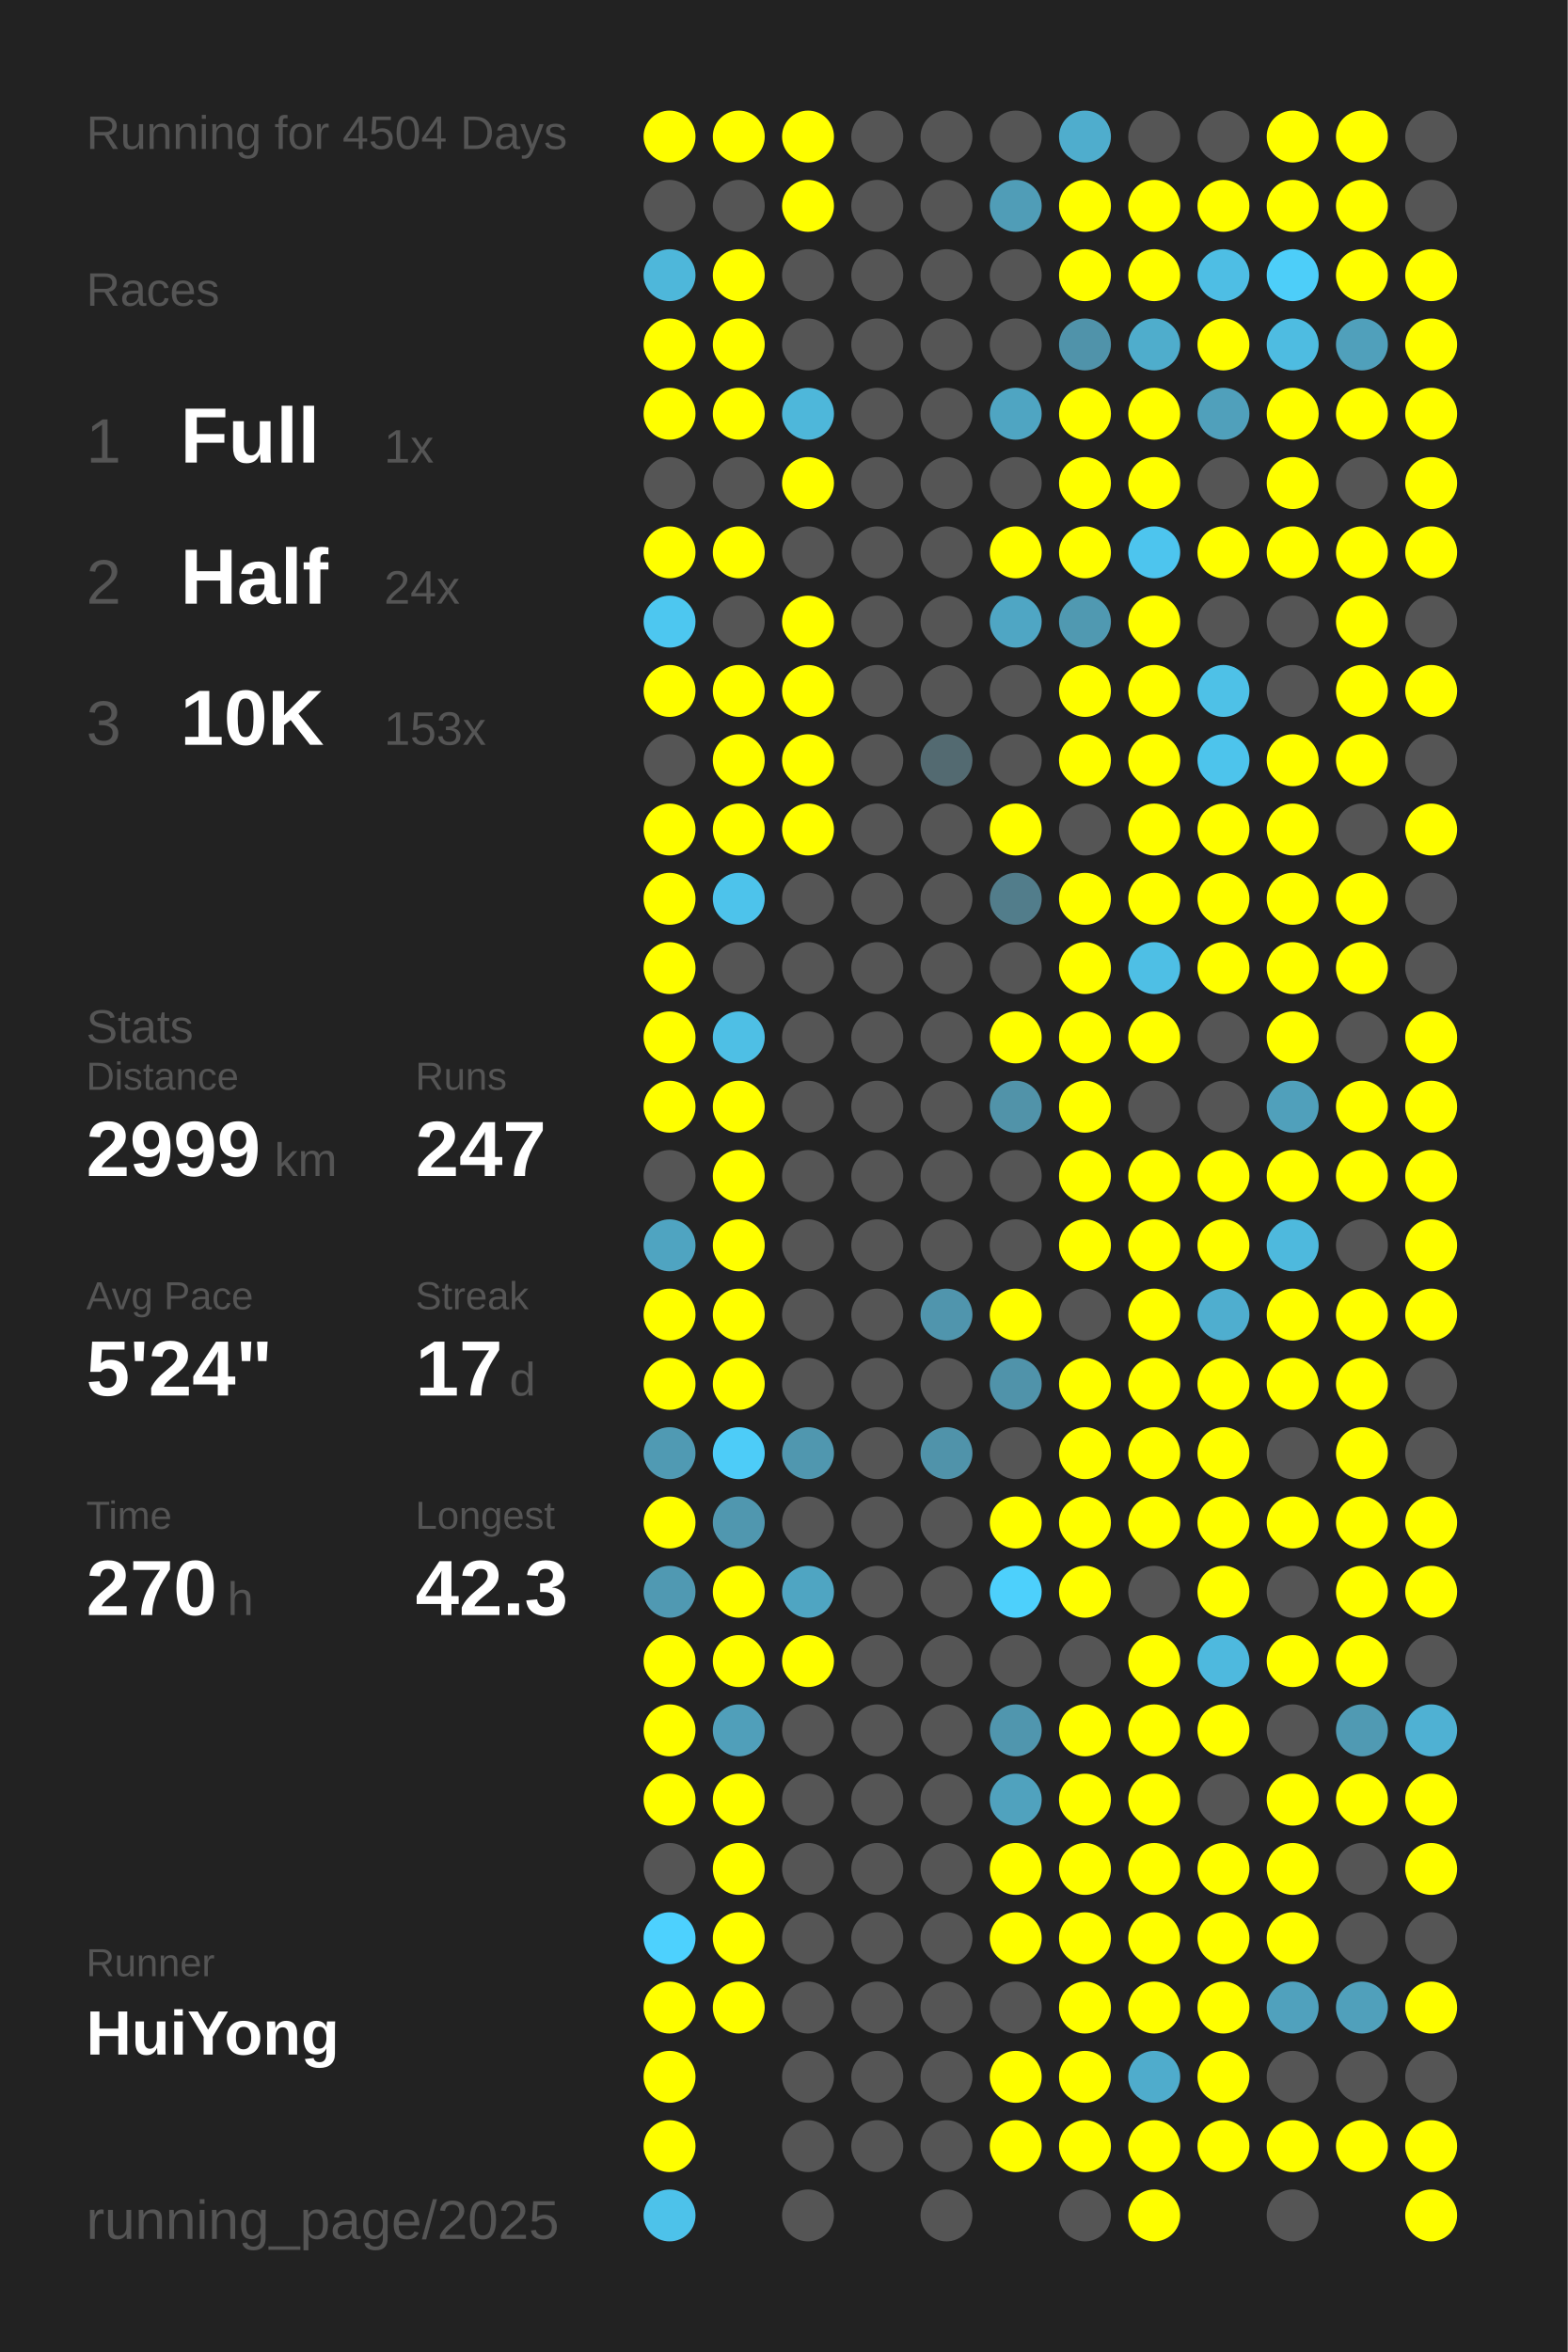
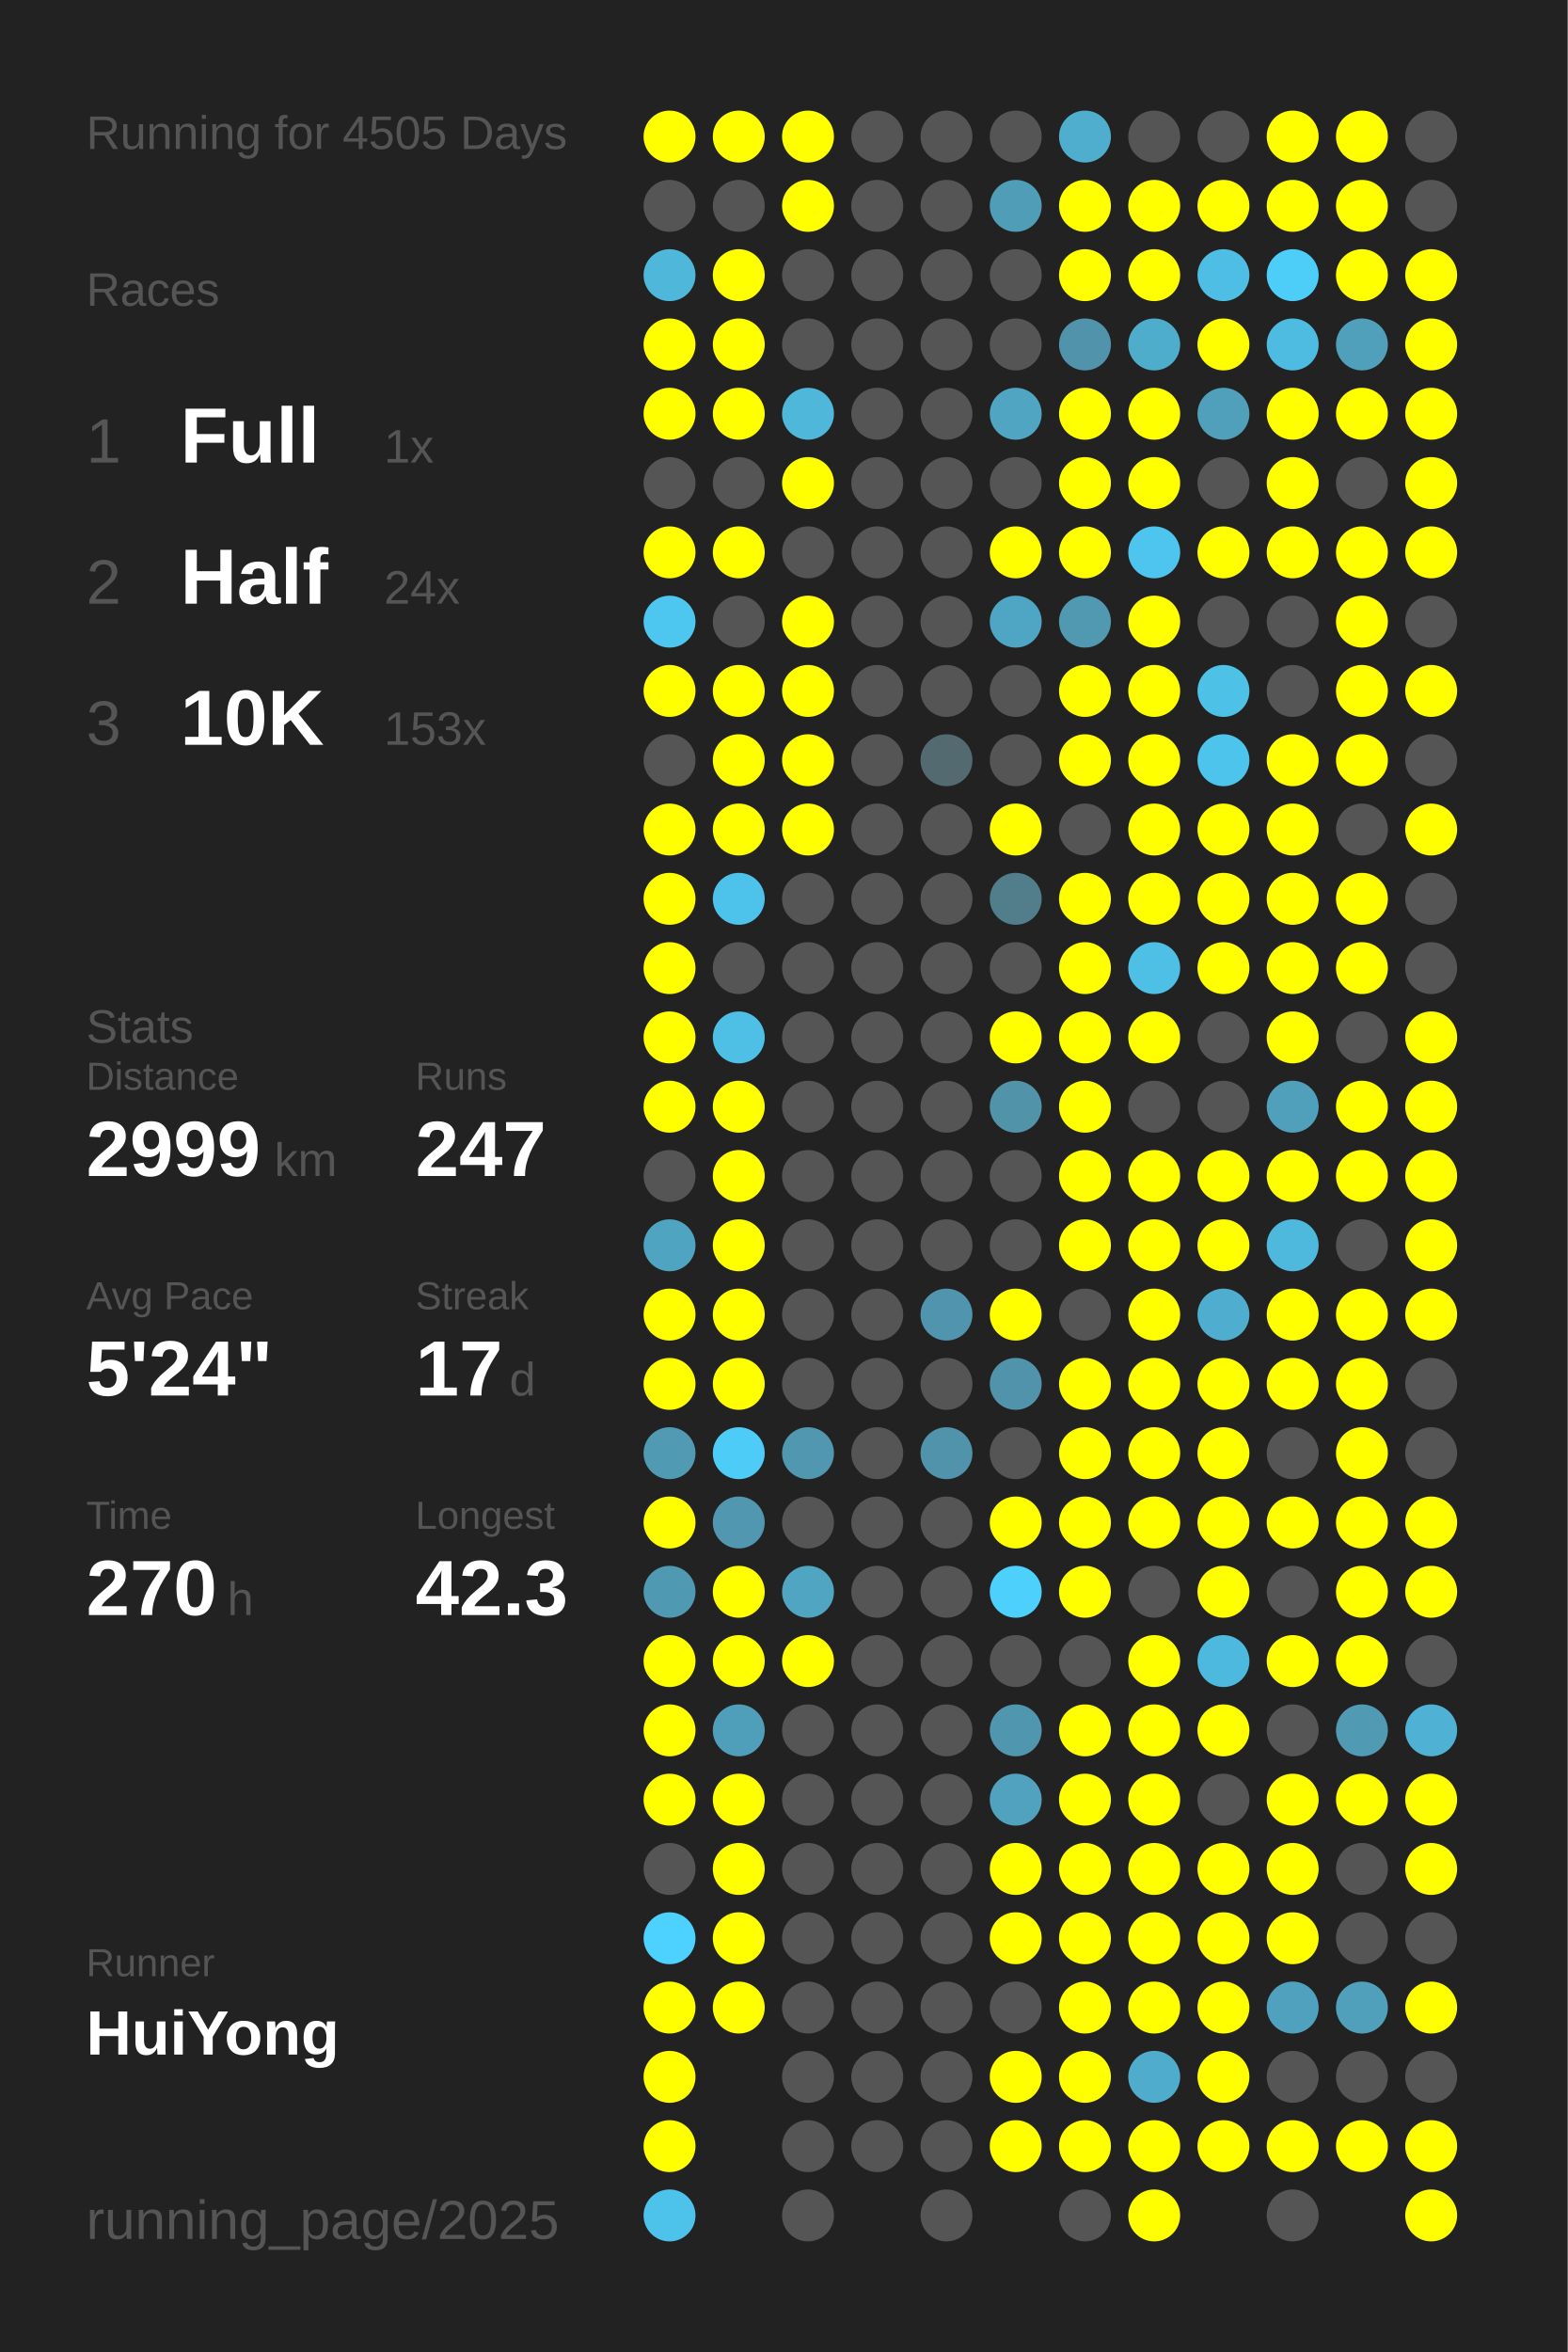
<svg xmlns="http://www.w3.org/2000/svg" baseProfile="full" height="300mm" version="1.1" viewBox="0,0,200,300" width="200mm">
  <defs />
  <rect fill="#222222" height="300" width="200" x="0" y="0" />
-   <text fill="#555555" style="font-size:6px; font-family:Arial;" x="11" y="19">Running for 4504 Days</text>
+   <text fill="#555555" style="font-size:6px; font-family:Arial;" x="11" y="19">Running for 4505 Days</text>
  <text fill="#555555" style="font-size:6px; font-family:Arial;" x="11" y="39">Races</text>
  <text fill="#555555" style="font-size:8px; font-family:Arial;" x="11" y="59">1</text>
  <text fill="#FFFFFF" style="font-size:10px; font-family:Arial; font-weight:bold;" x="23" y="59">Full</text>
  <text fill="#555555" style="font-size:6px; font-family:Arial;" x="49" y="59">1x</text>
  <text fill="#555555" style="font-size:8px; font-family:Arial;" x="11" y="77">2</text>
  <text fill="#FFFFFF" style="font-size:10px; font-family:Arial; font-weight:bold;" x="23" y="77">Half</text>
  <text fill="#555555" style="font-size:6px; font-family:Arial;" x="49" y="77">24x</text>
  <text fill="#555555" style="font-size:8px; font-family:Arial;" x="11" y="95">3</text>
  <text fill="#FFFFFF" style="font-size:10px; font-family:Arial; font-weight:bold;" x="23" y="95">10K</text>
  <text fill="#555555" style="font-size:6px; font-family:Arial;" x="49" y="95">153x</text>
  <text fill="#555555" style="font-size:6px; font-family:Arial;" x="11" y="133">Stats</text>
  <text fill="#555555" style="font-size:5px; font-family:Arial;" x="11" y="139">Distance</text>
  <text fill="#FFFFFF" style="font-size:10px; font-family:Arial; font-weight:bold;" x="11" y="150">2999</text>
  <text fill="#555555" style="font-size:6px; font-family:Arial;" x="35" y="150">km</text>
  <text fill="#555555" style="font-size:5px; font-family:Arial;" x="53" y="139">Runs</text>
  <text fill="#FFFFFF" style="font-size:10px; font-family:Arial; font-weight:bold;" x="53" y="150">247</text>
  <text fill="#555555" style="font-size:5px; font-family:Arial;" x="11" y="167">Avg Pace</text>
  <text fill="#FFFFFF" style="font-size:10px; font-family:Arial; font-weight:bold;" x="11" y="178">5'24"</text>
  <text fill="#555555" style="font-size:5px; font-family:Arial;" x="53" y="167">Streak</text>
  <text fill="#FFFFFF" style="font-size:10px; font-family:Arial; font-weight:bold;" x="53" y="178">17</text>
  <text fill="#555555" style="font-size:6px; font-family:Arial;" x="65" y="178">d</text>
  <text fill="#555555" style="font-size:5px; font-family:Arial;" x="11" y="195">Time</text>
  <text fill="#FFFFFF" style="font-size:10px; font-family:Arial; font-weight:bold;" x="11" y="206">270</text>
  <text fill="#555555" style="font-size:6px; font-family:Arial;" x="29" y="206">h</text>
  <text fill="#555555" style="font-size:5px; font-family:Arial;" x="53" y="195">Longest</text>
  <text fill="#FFFFFF" style="font-size:10px; font-family:Arial; font-weight:bold;" x="53" y="206">42.3</text>
  <text fill="#555555" style="font-size:5px; font-family:Arial;" x="11" y="252.065">Runner</text>
  <text fill="#FFFFFF" style="font-size:8px; font-family:Arial; font-weight:bold;" x="11" y="262.065">HuiYong</text>
  <text fill="#555555" style="font-size:7px; font-family:Arial;" x="11" y="285.581">running_page/2025</text>
  <circle cx="85.417" cy="17.419" fill="#FFFF00" r="3.312" />
  <circle cx="85.417" cy="26.258" fill="#555555" r="3.312" />
  <circle cx="85.417" cy="35.097" fill="#4eb7da" r="3.312" />
  <circle cx="85.417" cy="43.935" fill="#FFFF00" r="3.312" />
  <circle cx="85.417" cy="52.774" fill="#FFFF00" r="3.312" />
  <circle cx="85.417" cy="61.613" fill="#555555" r="3.312" />
  <circle cx="85.417" cy="70.452" fill="#FFFF00" r="3.312" />
  <circle cx="85.417" cy="79.29" fill="#4dc7f0" r="3.312" />
  <circle cx="85.417" cy="88.129" fill="#FFFF00" r="3.312" />
  <circle cx="85.417" cy="96.968" fill="#555555" r="3.312" />
  <circle cx="85.417" cy="105.806" fill="#FFFF00" r="3.312" />
  <circle cx="85.417" cy="114.645" fill="#FFFF00" r="3.312" />
  <circle cx="85.417" cy="123.484" fill="#FFFF00" r="3.312" />
  <circle cx="85.417" cy="132.323" fill="#FFFF00" r="3.312" />
  <circle cx="85.417" cy="141.161" fill="#FFFF00" r="3.312" />
  <circle cx="85.417" cy="150" fill="#555555" r="3.312" />
  <circle cx="85.417" cy="158.839" fill="#4fa4c1" r="3.312" />
  <circle cx="85.417" cy="167.677" fill="#FFFF00" r="3.312" />
  <circle cx="85.417" cy="176.516" fill="#FFFF00" r="3.312" />
  <circle cx="85.417" cy="185.355" fill="#509ab3" r="3.312" />
  <circle cx="85.417" cy="194.194" fill="#FFFF00" r="3.312" />
  <circle cx="85.417" cy="203.032" fill="#5099b2" r="3.312" />
  <circle cx="85.417" cy="211.871" fill="#FFFF00" r="3.312" />
  <circle cx="85.417" cy="220.71" fill="#FFFF00" r="3.312" />
  <circle cx="85.417" cy="229.548" fill="#FFFF00" r="3.312" />
  <circle cx="85.417" cy="238.387" fill="#555555" r="3.312" />
  <circle cx="85.417" cy="247.226" fill="#4dd1fe" r="3.312" />
  <circle cx="85.417" cy="256.065" fill="#FFFF00" r="3.312" />
  <circle cx="85.417" cy="264.903" fill="#FFFF00" r="3.312" />
  <circle cx="85.417" cy="273.742" fill="#FFFF00" r="3.312" />
  <circle cx="85.417" cy="282.581" fill="#4dc2ea" r="3.312" />
  <circle cx="94.25" cy="17.419" fill="#FFFF00" r="3.312" />
  <circle cx="94.25" cy="26.258" fill="#555555" r="3.312" />
  <circle cx="94.25" cy="35.097" fill="#FFFF00" r="3.312" />
  <circle cx="94.25" cy="43.935" fill="#FFFF00" r="3.312" />
  <circle cx="94.25" cy="52.774" fill="#FFFF00" r="3.312" />
  <circle cx="94.25" cy="61.613" fill="#555555" r="3.312" />
  <circle cx="94.25" cy="70.452" fill="#FFFF00" r="3.312" />
  <circle cx="94.25" cy="79.29" fill="#555555" r="3.312" />
  <circle cx="94.25" cy="88.129" fill="#FFFF00" r="3.312" />
  <circle cx="94.25" cy="96.968" fill="#FFFF00" r="3.312" />
  <circle cx="94.25" cy="105.806" fill="#FFFF00" r="3.312" />
  <circle cx="94.25" cy="114.645" fill="#4dc3eb" r="3.312" />
  <circle cx="94.25" cy="123.484" fill="#555555" r="3.312" />
  <circle cx="94.25" cy="132.323" fill="#4ebfe5" r="3.312" />
  <circle cx="94.25" cy="141.161" fill="#FFFF00" r="3.312" />
  <circle cx="94.25" cy="150" fill="#FFFF00" r="3.312" />
  <circle cx="94.25" cy="158.839" fill="#FFFF00" r="3.312" />
  <circle cx="94.25" cy="167.677" fill="#FFFF00" r="3.312" />
  <circle cx="94.25" cy="176.516" fill="#FFFF00" r="3.312" />
  <circle cx="94.25" cy="185.355" fill="#4dccf8" r="3.312" />
  <circle cx="94.25" cy="194.194" fill="#5097af" r="3.312" />
  <circle cx="94.25" cy="203.032" fill="#FFFF00" r="3.312" />
  <circle cx="94.25" cy="211.871" fill="#FFFF00" r="3.312" />
  <circle cx="94.25" cy="220.71" fill="#509fba" r="3.312" />
  <circle cx="94.25" cy="229.548" fill="#FFFF00" r="3.312" />
  <circle cx="94.25" cy="238.387" fill="#FFFF00" r="3.312" />
  <circle cx="94.25" cy="247.226" fill="#FFFF00" r="3.312" />
  <circle cx="94.25" cy="256.065" fill="#FFFF00" r="3.312" />
  <circle cx="103.083" cy="17.419" fill="#FFFF00" r="3.312" />
  <circle cx="103.083" cy="26.258" fill="#FFFF00" r="3.312" />
  <circle cx="103.083" cy="35.097" fill="#555555" r="3.312" />
  <circle cx="103.083" cy="43.935" fill="#555555" r="3.312" />
  <circle cx="103.083" cy="52.774" fill="#4eb7da" r="3.312" />
  <circle cx="103.083" cy="61.613" fill="#FFFF00" r="3.312" />
  <circle cx="103.083" cy="70.452" fill="#555555" r="3.312" />
  <circle cx="103.083" cy="79.29" fill="#FFFF00" r="3.312" />
  <circle cx="103.083" cy="88.129" fill="#FFFF00" r="3.312" />
  <circle cx="103.083" cy="96.968" fill="#FFFF00" r="3.312" />
  <circle cx="103.083" cy="105.806" fill="#FFFF00" r="3.312" />
  <circle cx="103.083" cy="114.645" fill="#555555" r="3.312" />
  <circle cx="103.083" cy="123.484" fill="#555555" r="3.312" />
  <circle cx="103.083" cy="132.323" fill="#555555" r="3.312" />
  <circle cx="103.083" cy="141.161" fill="#555555" r="3.312" />
  <circle cx="103.083" cy="150" fill="#555555" r="3.312" />
  <circle cx="103.083" cy="158.839" fill="#555555" r="3.312" />
  <circle cx="103.083" cy="167.677" fill="#555555" r="3.312" />
  <circle cx="103.083" cy="176.516" fill="#555555" r="3.312" />
  <circle cx="103.083" cy="185.355" fill="#5097af" r="3.312" />
  <circle cx="103.083" cy="194.194" fill="#555555" r="3.312" />
  <circle cx="103.083" cy="203.032" fill="#4fa5c2" r="3.312" />
  <circle cx="103.083" cy="211.871" fill="#FFFF00" r="3.312" />
  <circle cx="103.083" cy="220.71" fill="#555555" r="3.312" />
  <circle cx="103.083" cy="229.548" fill="#555555" r="3.312" />
  <circle cx="103.083" cy="238.387" fill="#555555" r="3.312" />
  <circle cx="103.083" cy="247.226" fill="#555555" r="3.312" />
  <circle cx="103.083" cy="256.065" fill="#555555" r="3.312" />
  <circle cx="103.083" cy="264.903" fill="#555555" r="3.312" />
  <circle cx="103.083" cy="273.742" fill="#555555" r="3.312" />
  <circle cx="103.083" cy="282.581" fill="#555555" r="3.312" />
  <circle cx="111.917" cy="17.419" fill="#555555" r="3.312" />
  <circle cx="111.917" cy="26.258" fill="#555555" r="3.312" />
  <circle cx="111.917" cy="35.097" fill="#555555" r="3.312" />
  <circle cx="111.917" cy="43.935" fill="#555555" r="3.312" />
  <circle cx="111.917" cy="52.774" fill="#555555" r="3.312" />
  <circle cx="111.917" cy="61.613" fill="#555555" r="3.312" />
  <circle cx="111.917" cy="70.452" fill="#555555" r="3.312" />
  <circle cx="111.917" cy="79.29" fill="#555555" r="3.312" />
  <circle cx="111.917" cy="88.129" fill="#555555" r="3.312" />
  <circle cx="111.917" cy="96.968" fill="#555555" r="3.312" />
  <circle cx="111.917" cy="105.806" fill="#555555" r="3.312" />
  <circle cx="111.917" cy="114.645" fill="#555555" r="3.312" />
  <circle cx="111.917" cy="123.484" fill="#555555" r="3.312" />
  <circle cx="111.917" cy="132.323" fill="#555555" r="3.312" />
  <circle cx="111.917" cy="141.161" fill="#555555" r="3.312" />
  <circle cx="111.917" cy="150" fill="#555555" r="3.312" />
  <circle cx="111.917" cy="158.839" fill="#555555" r="3.312" />
  <circle cx="111.917" cy="167.677" fill="#555555" r="3.312" />
  <circle cx="111.917" cy="176.516" fill="#555555" r="3.312" />
  <circle cx="111.917" cy="185.355" fill="#555555" r="3.312" />
  <circle cx="111.917" cy="194.194" fill="#555555" r="3.312" />
  <circle cx="111.917" cy="203.032" fill="#555555" r="3.312" />
  <circle cx="111.917" cy="211.871" fill="#555555" r="3.312" />
  <circle cx="111.917" cy="220.71" fill="#555555" r="3.312" />
  <circle cx="111.917" cy="229.548" fill="#555555" r="3.312" />
  <circle cx="111.917" cy="238.387" fill="#555555" r="3.312" />
  <circle cx="111.917" cy="247.226" fill="#555555" r="3.312" />
  <circle cx="111.917" cy="256.065" fill="#555555" r="3.312" />
  <circle cx="111.917" cy="264.903" fill="#555555" r="3.312" />
  <circle cx="111.917" cy="273.742" fill="#555555" r="3.312" />
  <circle cx="120.75" cy="17.419" fill="#555555" r="3.312" />
  <circle cx="120.75" cy="26.258" fill="#555555" r="3.312" />
  <circle cx="120.75" cy="35.097" fill="#555555" r="3.312" />
  <circle cx="120.75" cy="43.935" fill="#555555" r="3.312" />
  <circle cx="120.75" cy="52.774" fill="#555555" r="3.312" />
  <circle cx="120.75" cy="61.613" fill="#555555" r="3.312" />
  <circle cx="120.75" cy="70.452" fill="#555555" r="3.312" />
  <circle cx="120.75" cy="79.29" fill="#555555" r="3.312" />
  <circle cx="120.75" cy="88.129" fill="#555555" r="3.312" />
  <circle cx="120.75" cy="96.968" fill="#536a71" r="3.312" />
  <circle cx="120.75" cy="105.806" fill="#555555" r="3.312" />
  <circle cx="120.75" cy="114.645" fill="#555555" r="3.312" />
  <circle cx="120.75" cy="123.484" fill="#555555" r="3.312" />
  <circle cx="120.75" cy="132.323" fill="#555555" r="3.312" />
  <circle cx="120.75" cy="141.161" fill="#555555" r="3.312" />
  <circle cx="120.75" cy="150" fill="#555555" r="3.312" />
  <circle cx="120.75" cy="158.839" fill="#555555" r="3.312" />
  <circle cx="120.75" cy="167.677" fill="#5095ad" r="3.312" />
  <circle cx="120.75" cy="176.516" fill="#555555" r="3.312" />
  <circle cx="120.75" cy="185.355" fill="#5093aa" r="3.312" />
  <circle cx="120.75" cy="194.194" fill="#555555" r="3.312" />
  <circle cx="120.75" cy="203.032" fill="#555555" r="3.312" />
  <circle cx="120.75" cy="211.871" fill="#555555" r="3.312" />
  <circle cx="120.75" cy="220.71" fill="#555555" r="3.312" />
  <circle cx="120.75" cy="229.548" fill="#555555" r="3.312" />
  <circle cx="120.75" cy="238.387" fill="#555555" r="3.312" />
  <circle cx="120.75" cy="247.226" fill="#555555" r="3.312" />
  <circle cx="120.75" cy="256.065" fill="#555555" r="3.312" />
  <circle cx="120.75" cy="264.903" fill="#555555" r="3.312" />
  <circle cx="120.75" cy="273.742" fill="#555555" r="3.312" />
  <circle cx="120.75" cy="282.581" fill="#555555" r="3.312" />
  <circle cx="129.583" cy="17.419" fill="#555555" r="3.312" />
  <circle cx="129.583" cy="26.258" fill="#509db7" r="3.312" />
  <circle cx="129.583" cy="35.097" fill="#555555" r="3.312" />
  <circle cx="129.583" cy="43.935" fill="#555555" r="3.312" />
  <circle cx="129.583" cy="52.774" fill="#4fa5c2" r="3.312" />
  <circle cx="129.583" cy="61.613" fill="#555555" r="3.312" />
  <circle cx="129.583" cy="70.452" fill="#FFFF00" r="3.312" />
  <circle cx="129.583" cy="79.29" fill="#4fa6c4" r="3.312" />
  <circle cx="129.583" cy="88.129" fill="#555555" r="3.312" />
  <circle cx="129.583" cy="96.968" fill="#555555" r="3.312" />
  <circle cx="129.583" cy="105.806" fill="#FFFF00" r="3.312" />
  <circle cx="129.583" cy="114.645" fill="#527d8b" r="3.312" />
  <circle cx="129.583" cy="123.484" fill="#555555" r="3.312" />
  <circle cx="129.583" cy="132.323" fill="#FFFF00" r="3.312" />
  <circle cx="129.583" cy="141.161" fill="#5193a9" r="3.312" />
  <circle cx="129.583" cy="150" fill="#555555" r="3.312" />
  <circle cx="129.583" cy="158.839" fill="#555555" r="3.312" />
  <circle cx="129.583" cy="167.677" fill="#FFFF00" r="3.312" />
  <circle cx="129.583" cy="176.516" fill="#5093aa" r="3.312" />
  <circle cx="129.583" cy="185.355" fill="#555555" r="3.312" />
  <circle cx="129.583" cy="194.194" fill="#FFFF00" r="3.312" />
  <circle cx="129.583" cy="203.032" fill="#4dd0fc" r="3.312" />
  <circle cx="129.583" cy="211.871" fill="#555555" r="3.312" />
  <circle cx="129.583" cy="220.71" fill="#5096ae" r="3.312" />
  <circle cx="129.583" cy="229.548" fill="#50a2be" r="3.312" />
  <circle cx="129.583" cy="238.387" fill="#FFFF00" r="3.312" />
  <circle cx="129.583" cy="247.226" fill="#FFFF00" r="3.312" />
  <circle cx="129.583" cy="256.065" fill="#555555" r="3.312" />
  <circle cx="129.583" cy="264.903" fill="#FFFF00" r="3.312" />
  <circle cx="129.583" cy="273.742" fill="#FFFF00" r="3.312" />
  <circle cx="138.417" cy="17.419" fill="#4fadcd" r="3.312" />
  <circle cx="138.417" cy="26.258" fill="#FFFF00" r="3.312" />
  <circle cx="138.417" cy="35.097" fill="#FFFF00" r="3.312" />
  <circle cx="138.417" cy="43.935" fill="#5093aa" r="3.312" />
  <circle cx="138.417" cy="52.774" fill="#FFFF00" r="3.312" />
  <circle cx="138.417" cy="61.613" fill="#FFFF00" r="3.312" />
  <circle cx="138.417" cy="70.452" fill="#FFFF00" r="3.312" />
  <circle cx="138.417" cy="79.29" fill="#5099b1" r="3.312" />
  <circle cx="138.417" cy="88.129" fill="#FFFF00" r="3.312" />
  <circle cx="138.417" cy="96.968" fill="#FFFF00" r="3.312" />
  <circle cx="138.417" cy="105.806" fill="#555555" r="3.312" />
  <circle cx="138.417" cy="114.645" fill="#FFFF00" r="3.312" />
  <circle cx="138.417" cy="123.484" fill="#FFFF00" r="3.312" />
  <circle cx="138.417" cy="132.323" fill="#FFFF00" r="3.312" />
  <circle cx="138.417" cy="141.161" fill="#FFFF00" r="3.312" />
  <circle cx="138.417" cy="150" fill="#FFFF00" r="3.312" />
  <circle cx="138.417" cy="158.839" fill="#FFFF00" r="3.312" />
  <circle cx="138.417" cy="167.677" fill="#555555" r="3.312" />
  <circle cx="138.417" cy="176.516" fill="#FFFF00" r="3.312" />
  <circle cx="138.417" cy="185.355" fill="#FFFF00" r="3.312" />
  <circle cx="138.417" cy="194.194" fill="#FFFF00" r="3.312" />
  <circle cx="138.417" cy="203.032" fill="#FFFF00" r="3.312" />
  <circle cx="138.417" cy="211.871" fill="#555555" r="3.312" />
  <circle cx="138.417" cy="220.71" fill="#FFFF00" r="3.312" />
  <circle cx="138.417" cy="229.548" fill="#FFFF00" r="3.312" />
  <circle cx="138.417" cy="238.387" fill="#FFFF00" r="3.312" />
  <circle cx="138.417" cy="247.226" fill="#FFFF00" r="3.312" />
  <circle cx="138.417" cy="256.065" fill="#FFFF00" r="3.312" />
  <circle cx="138.417" cy="264.903" fill="#FFFF00" r="3.312" />
  <circle cx="138.417" cy="273.742" fill="#FFFF00" r="3.312" />
  <circle cx="138.417" cy="282.581" fill="#555555" r="3.312" />
  <circle cx="147.25" cy="17.419" fill="#555555" r="3.312" />
  <circle cx="147.25" cy="26.258" fill="#FFFF00" r="3.312" />
  <circle cx="147.25" cy="35.097" fill="#FFFF00" r="3.312" />
  <circle cx="147.25" cy="43.935" fill="#4fadcc" r="3.312" />
  <circle cx="147.25" cy="52.774" fill="#FFFF00" r="3.312" />
  <circle cx="147.25" cy="61.613" fill="#FFFF00" r="3.312" />
  <circle cx="147.25" cy="70.452" fill="#4dc5ee" r="3.312" />
  <circle cx="147.25" cy="79.29" fill="#FFFF00" r="3.312" />
  <circle cx="147.25" cy="88.129" fill="#FFFF00" r="3.312" />
  <circle cx="147.25" cy="96.968" fill="#FFFF00" r="3.312" />
  <circle cx="147.25" cy="105.806" fill="#FFFF00" r="3.312" />
  <circle cx="147.25" cy="114.645" fill="#FFFF00" r="3.312" />
  <circle cx="147.25" cy="123.484" fill="#4ebfe5" r="3.312" />
  <circle cx="147.25" cy="132.323" fill="#FFFF00" r="3.312" />
  <circle cx="147.25" cy="141.161" fill="#555555" r="3.312" />
  <circle cx="147.25" cy="150" fill="#FFFF00" r="3.312" />
  <circle cx="147.25" cy="158.839" fill="#FFFF00" r="3.312" />
  <circle cx="147.25" cy="167.677" fill="#FFFF00" r="3.312" />
  <circle cx="147.25" cy="176.516" fill="#FFFF00" r="3.312" />
  <circle cx="147.25" cy="185.355" fill="#FFFF00" r="3.312" />
  <circle cx="147.25" cy="194.194" fill="#FFFF00" r="3.312" />
  <circle cx="147.25" cy="203.032" fill="#555555" r="3.312" />
  <circle cx="147.25" cy="211.871" fill="#FFFF00" r="3.312" />
  <circle cx="147.25" cy="220.71" fill="#FFFF00" r="3.312" />
  <circle cx="147.25" cy="229.548" fill="#FFFF00" r="3.312" />
  <circle cx="147.25" cy="238.387" fill="#FFFF00" r="3.312" />
  <circle cx="147.25" cy="247.226" fill="#FFFF00" r="3.312" />
  <circle cx="147.25" cy="256.065" fill="#FFFF00" r="3.312" />
  <circle cx="147.25" cy="264.903" fill="#4faccc" r="3.312" />
  <circle cx="147.25" cy="273.742" fill="#FFFF00" r="3.312" />
  <circle cx="147.25" cy="282.581" fill="#FFFF00" r="3.312" />
  <circle cx="156.083" cy="17.419" fill="#555555" r="3.312" />
  <circle cx="156.083" cy="26.258" fill="#FFFF00" r="3.312" />
  <circle cx="156.083" cy="35.097" fill="#4ebee4" r="3.312" />
  <circle cx="156.083" cy="43.935" fill="#FFFF00" r="3.312" />
  <circle cx="156.083" cy="52.774" fill="#50a0bb" r="3.312" />
  <circle cx="156.083" cy="61.613" fill="#555555" r="3.312" />
  <circle cx="156.083" cy="70.452" fill="#FFFF00" r="3.312" />
  <circle cx="156.083" cy="79.29" fill="#555555" r="3.312" />
  <circle cx="156.083" cy="88.129" fill="#4ec1e7" r="3.312" />
  <circle cx="156.083" cy="96.968" fill="#4dc4ec" r="3.312" />
  <circle cx="156.083" cy="105.806" fill="#FFFF00" r="3.312" />
  <circle cx="156.083" cy="114.645" fill="#FFFF00" r="3.312" />
  <circle cx="156.083" cy="123.484" fill="#FFFF00" r="3.312" />
  <circle cx="156.083" cy="132.323" fill="#555555" r="3.312" />
  <circle cx="156.083" cy="141.161" fill="#555555" r="3.312" />
  <circle cx="156.083" cy="150" fill="#FFFF00" r="3.312" />
  <circle cx="156.083" cy="158.839" fill="#FFFF00" r="3.312" />
  <circle cx="156.083" cy="167.677" fill="#4faecf" r="3.312" />
  <circle cx="156.083" cy="176.516" fill="#FFFF00" r="3.312" />
  <circle cx="156.083" cy="185.355" fill="#FFFF00" r="3.312" />
  <circle cx="156.083" cy="194.194" fill="#FFFF00" r="3.312" />
  <circle cx="156.083" cy="203.032" fill="#FFFF00" r="3.312" />
  <circle cx="156.083" cy="211.871" fill="#4eb9de" r="3.312" />
  <circle cx="156.083" cy="220.71" fill="#FFFF00" r="3.312" />
  <circle cx="156.083" cy="229.548" fill="#555555" r="3.312" />
  <circle cx="156.083" cy="238.387" fill="#FFFF00" r="3.312" />
  <circle cx="156.083" cy="247.226" fill="#FFFF00" r="3.312" />
  <circle cx="156.083" cy="256.065" fill="#FFFF00" r="3.312" />
  <circle cx="156.083" cy="264.903" fill="#FFFF00" r="3.312" />
  <circle cx="156.083" cy="273.742" fill="#FFFF00" r="3.312" />
  <circle cx="164.917" cy="17.419" fill="#FFFF00" r="3.312" />
  <circle cx="164.917" cy="26.258" fill="#FFFF00" r="3.312" />
  <circle cx="164.917" cy="35.097" fill="#4dcef9" r="3.312" />
  <circle cx="164.917" cy="43.935" fill="#4ebce1" r="3.312" />
  <circle cx="164.917" cy="52.774" fill="#FFFF00" r="3.312" />
  <circle cx="164.917" cy="61.613" fill="#FFFF00" r="3.312" />
  <circle cx="164.917" cy="70.452" fill="#FFFF00" r="3.312" />
  <circle cx="164.917" cy="79.29" fill="#555555" r="3.312" />
  <circle cx="164.917" cy="88.129" fill="#555555" r="3.312" />
  <circle cx="164.917" cy="96.968" fill="#FFFF00" r="3.312" />
  <circle cx="164.917" cy="105.806" fill="#FFFF00" r="3.312" />
  <circle cx="164.917" cy="114.645" fill="#FFFF00" r="3.312" />
  <circle cx="164.917" cy="123.484" fill="#FFFF00" r="3.312" />
  <circle cx="164.917" cy="132.323" fill="#FFFF00" r="3.312" />
  <circle cx="164.917" cy="141.161" fill="#50a0bb" r="3.312" />
  <circle cx="164.917" cy="150" fill="#FFFF00" r="3.312" />
  <circle cx="164.917" cy="158.839" fill="#4eb9dd" r="3.312" />
  <circle cx="164.917" cy="167.677" fill="#FFFF00" r="3.312" />
  <circle cx="164.917" cy="176.516" fill="#FFFF00" r="3.312" />
  <circle cx="164.917" cy="185.355" fill="#555555" r="3.312" />
  <circle cx="164.917" cy="194.194" fill="#FFFF00" r="3.312" />
  <circle cx="164.917" cy="203.032" fill="#555555" r="3.312" />
  <circle cx="164.917" cy="211.871" fill="#FFFF00" r="3.312" />
  <circle cx="164.917" cy="220.71" fill="#555555" r="3.312" />
  <circle cx="164.917" cy="229.548" fill="#FFFF00" r="3.312" />
  <circle cx="164.917" cy="238.387" fill="#FFFF00" r="3.312" />
  <circle cx="164.917" cy="247.226" fill="#FFFF00" r="3.312" />
  <circle cx="164.917" cy="256.065" fill="#50a1bd" r="3.312" />
  <circle cx="164.917" cy="264.903" fill="#555555" r="3.312" />
  <circle cx="164.917" cy="273.742" fill="#FFFF00" r="3.312" />
  <circle cx="164.917" cy="282.581" fill="#555555" r="3.312" />
  <circle cx="173.75" cy="17.419" fill="#FFFF00" r="3.312" />
  <circle cx="173.75" cy="26.258" fill="#FFFF00" r="3.312" />
  <circle cx="173.75" cy="35.097" fill="#FFFF00" r="3.312" />
  <circle cx="173.75" cy="43.935" fill="#50a0bb" r="3.312" />
  <circle cx="173.75" cy="52.774" fill="#FFFF00" r="3.312" />
  <circle cx="173.75" cy="61.613" fill="#555555" r="3.312" />
  <circle cx="173.75" cy="70.452" fill="#FFFF00" r="3.312" />
  <circle cx="173.75" cy="79.29" fill="#FFFF00" r="3.312" />
  <circle cx="173.75" cy="88.129" fill="#FFFF00" r="3.312" />
  <circle cx="173.75" cy="96.968" fill="#FFFF00" r="3.312" />
  <circle cx="173.75" cy="105.806" fill="#555555" r="3.312" />
  <circle cx="173.75" cy="114.645" fill="#FFFF00" r="3.312" />
  <circle cx="173.75" cy="123.484" fill="#FFFF00" r="3.312" />
  <circle cx="173.75" cy="132.323" fill="#555555" r="3.312" />
  <circle cx="173.75" cy="141.161" fill="#FFFF00" r="3.312" />
  <circle cx="173.75" cy="150" fill="#FFFF00" r="3.312" />
  <circle cx="173.75" cy="158.839" fill="#555555" r="3.312" />
  <circle cx="173.75" cy="167.677" fill="#FFFF00" r="3.312" />
  <circle cx="173.75" cy="176.516" fill="#FFFF00" r="3.312" />
  <circle cx="173.75" cy="185.355" fill="#FFFF00" r="3.312" />
  <circle cx="173.75" cy="194.194" fill="#FFFF00" r="3.312" />
  <circle cx="173.75" cy="203.032" fill="#FFFF00" r="3.312" />
  <circle cx="173.75" cy="211.871" fill="#FFFF00" r="3.312" />
  <circle cx="173.75" cy="220.71" fill="#509ab3" r="3.312" />
  <circle cx="173.75" cy="229.548" fill="#FFFF00" r="3.312" />
  <circle cx="173.75" cy="238.387" fill="#555555" r="3.312" />
  <circle cx="173.75" cy="247.226" fill="#555555" r="3.312" />
  <circle cx="173.75" cy="256.065" fill="#50a0bb" r="3.312" />
  <circle cx="173.75" cy="264.903" fill="#555555" r="3.312" />
  <circle cx="173.75" cy="273.742" fill="#FFFF00" r="3.312" />
  <circle cx="182.583" cy="17.419" fill="#555555" r="3.312" />
  <circle cx="182.583" cy="26.258" fill="#555555" r="3.312" />
  <circle cx="182.583" cy="35.097" fill="#FFFF00" r="3.312" />
  <circle cx="182.583" cy="43.935" fill="#FFFF00" r="3.312" />
  <circle cx="182.583" cy="52.774" fill="#FFFF00" r="3.312" />
  <circle cx="182.583" cy="61.613" fill="#FFFF00" r="3.312" />
  <circle cx="182.583" cy="70.452" fill="#FFFF00" r="3.312" />
  <circle cx="182.583" cy="79.29" fill="#555555" r="3.312" />
  <circle cx="182.583" cy="88.129" fill="#FFFF00" r="3.312" />
  <circle cx="182.583" cy="96.968" fill="#555555" r="3.312" />
  <circle cx="182.583" cy="105.806" fill="#FFFF00" r="3.312" />
  <circle cx="182.583" cy="114.645" fill="#555555" r="3.312" />
  <circle cx="182.583" cy="123.484" fill="#555555" r="3.312" />
  <circle cx="182.583" cy="132.323" fill="#FFFF00" r="3.312" />
  <circle cx="182.583" cy="141.161" fill="#FFFF00" r="3.312" />
  <circle cx="182.583" cy="150" fill="#FFFF00" r="3.312" />
  <circle cx="182.583" cy="158.839" fill="#FFFF00" r="3.312" />
  <circle cx="182.583" cy="167.677" fill="#FFFF00" r="3.312" />
  <circle cx="182.583" cy="176.516" fill="#555555" r="3.312" />
  <circle cx="182.583" cy="185.355" fill="#555555" r="3.312" />
  <circle cx="182.583" cy="194.194" fill="#FFFF00" r="3.312" />
  <circle cx="182.583" cy="203.032" fill="#FFFF00" r="3.312" />
  <circle cx="182.583" cy="211.871" fill="#555555" r="3.312" />
  <circle cx="182.583" cy="220.71" fill="#4fb1d3" r="3.312" />
  <circle cx="182.583" cy="229.548" fill="#FFFF00" r="3.312" />
  <circle cx="182.583" cy="238.387" fill="#FFFF00" r="3.312" />
  <circle cx="182.583" cy="247.226" fill="#555555" r="3.312" />
  <circle cx="182.583" cy="256.065" fill="#FFFF00" r="3.312" />
  <circle cx="182.583" cy="264.903" fill="#555555" r="3.312" />
  <circle cx="182.583" cy="273.742" fill="#FFFF00" r="3.312" />
  <circle cx="182.583" cy="282.581" fill="#FFFF00" r="3.312" />
</svg>
